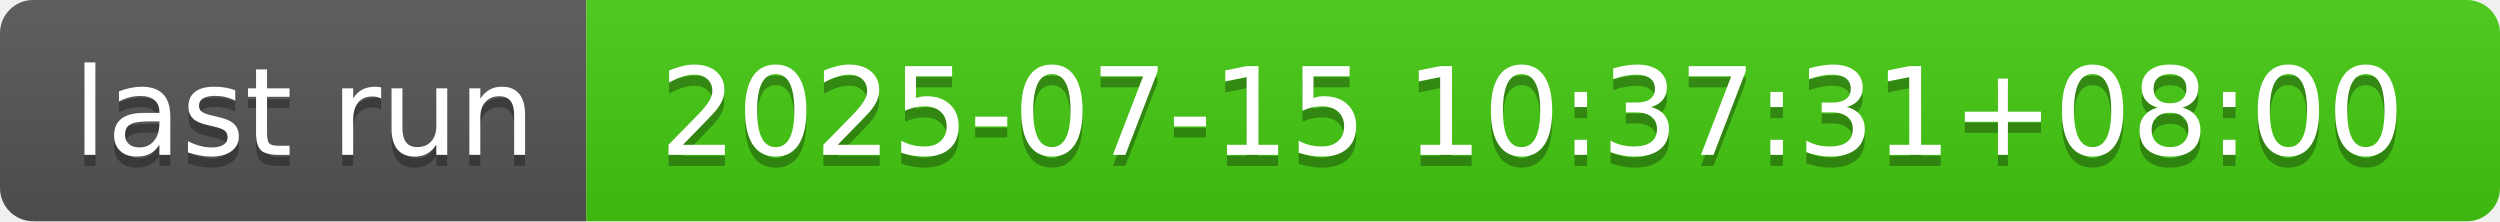
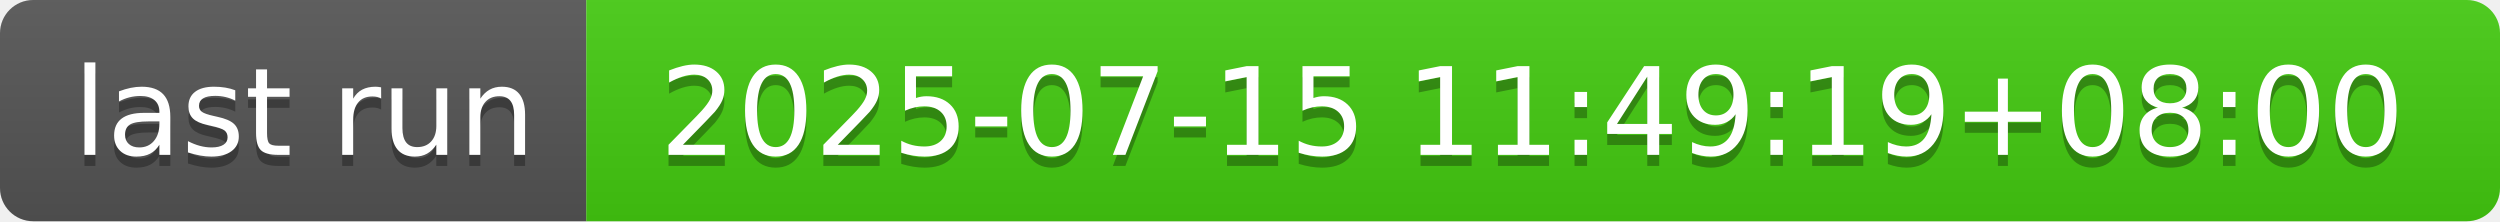
- <svg xmlns="http://www.w3.org/2000/svg" width="226" height="20" role="img" aria-label="last run: 2025-07-15 10:37:31+08:00">
+ <svg xmlns="http://www.w3.org/2000/svg" width="226" height="20" role="img" aria-label="last run: 2025-07-15 11:49:19+08:00">
  <linearGradient id="s" x2="0" y2="100%">
    <stop offset="0" stop-color="#bbb" stop-opacity=".1" />
    <stop offset="1" stop-opacity=".1" />
  </linearGradient>
  <clipPath id="r">
    <rect width="226" height="20" rx="3" fill="#fff" />
  </clipPath>
  <g clip-path="url(#r)">
    <rect width="53" height="20" fill="#555" />
    <rect x="53" width="173" height="20" fill="#4c1" />
    <rect width="226" height="20" fill="url(#s)" />
  </g>
  <g fill="#fff" text-anchor="middle" font-family="Verdana,Geneva,DejaVu Sans,sans-serif" text-rendering="geometricPrecision" font-size="110">
    <text aria-hidden="true" x="275" y="150" fill="#010101" fill-opacity=".3" transform="scale(.1)" textLength="430">last run</text>
    <text x="275" y="140" transform="scale(.1)" fill="#fff" textLength="430">last run</text>
-     <text aria-hidden="true" x="1385" y="150" fill="#010101" fill-opacity=".3" transform="scale(.1)" textLength="1630">2025-07-15 10:37:31+08:00</text>
-     <text x="1385" y="140" transform="scale(.1)" fill="#fff" textLength="1630">2025-07-15 10:37:31+08:00</text>
+     <text aria-hidden="true" x="1385" y="150" fill="#010101" fill-opacity=".3" transform="scale(.1)" textLength="1630">2025-07-15 11:49:19+08:00</text>
+     <text x="1385" y="140" transform="scale(.1)" fill="#fff" textLength="1630">2025-07-15 11:49:19+08:00</text>
  </g>
</svg>
